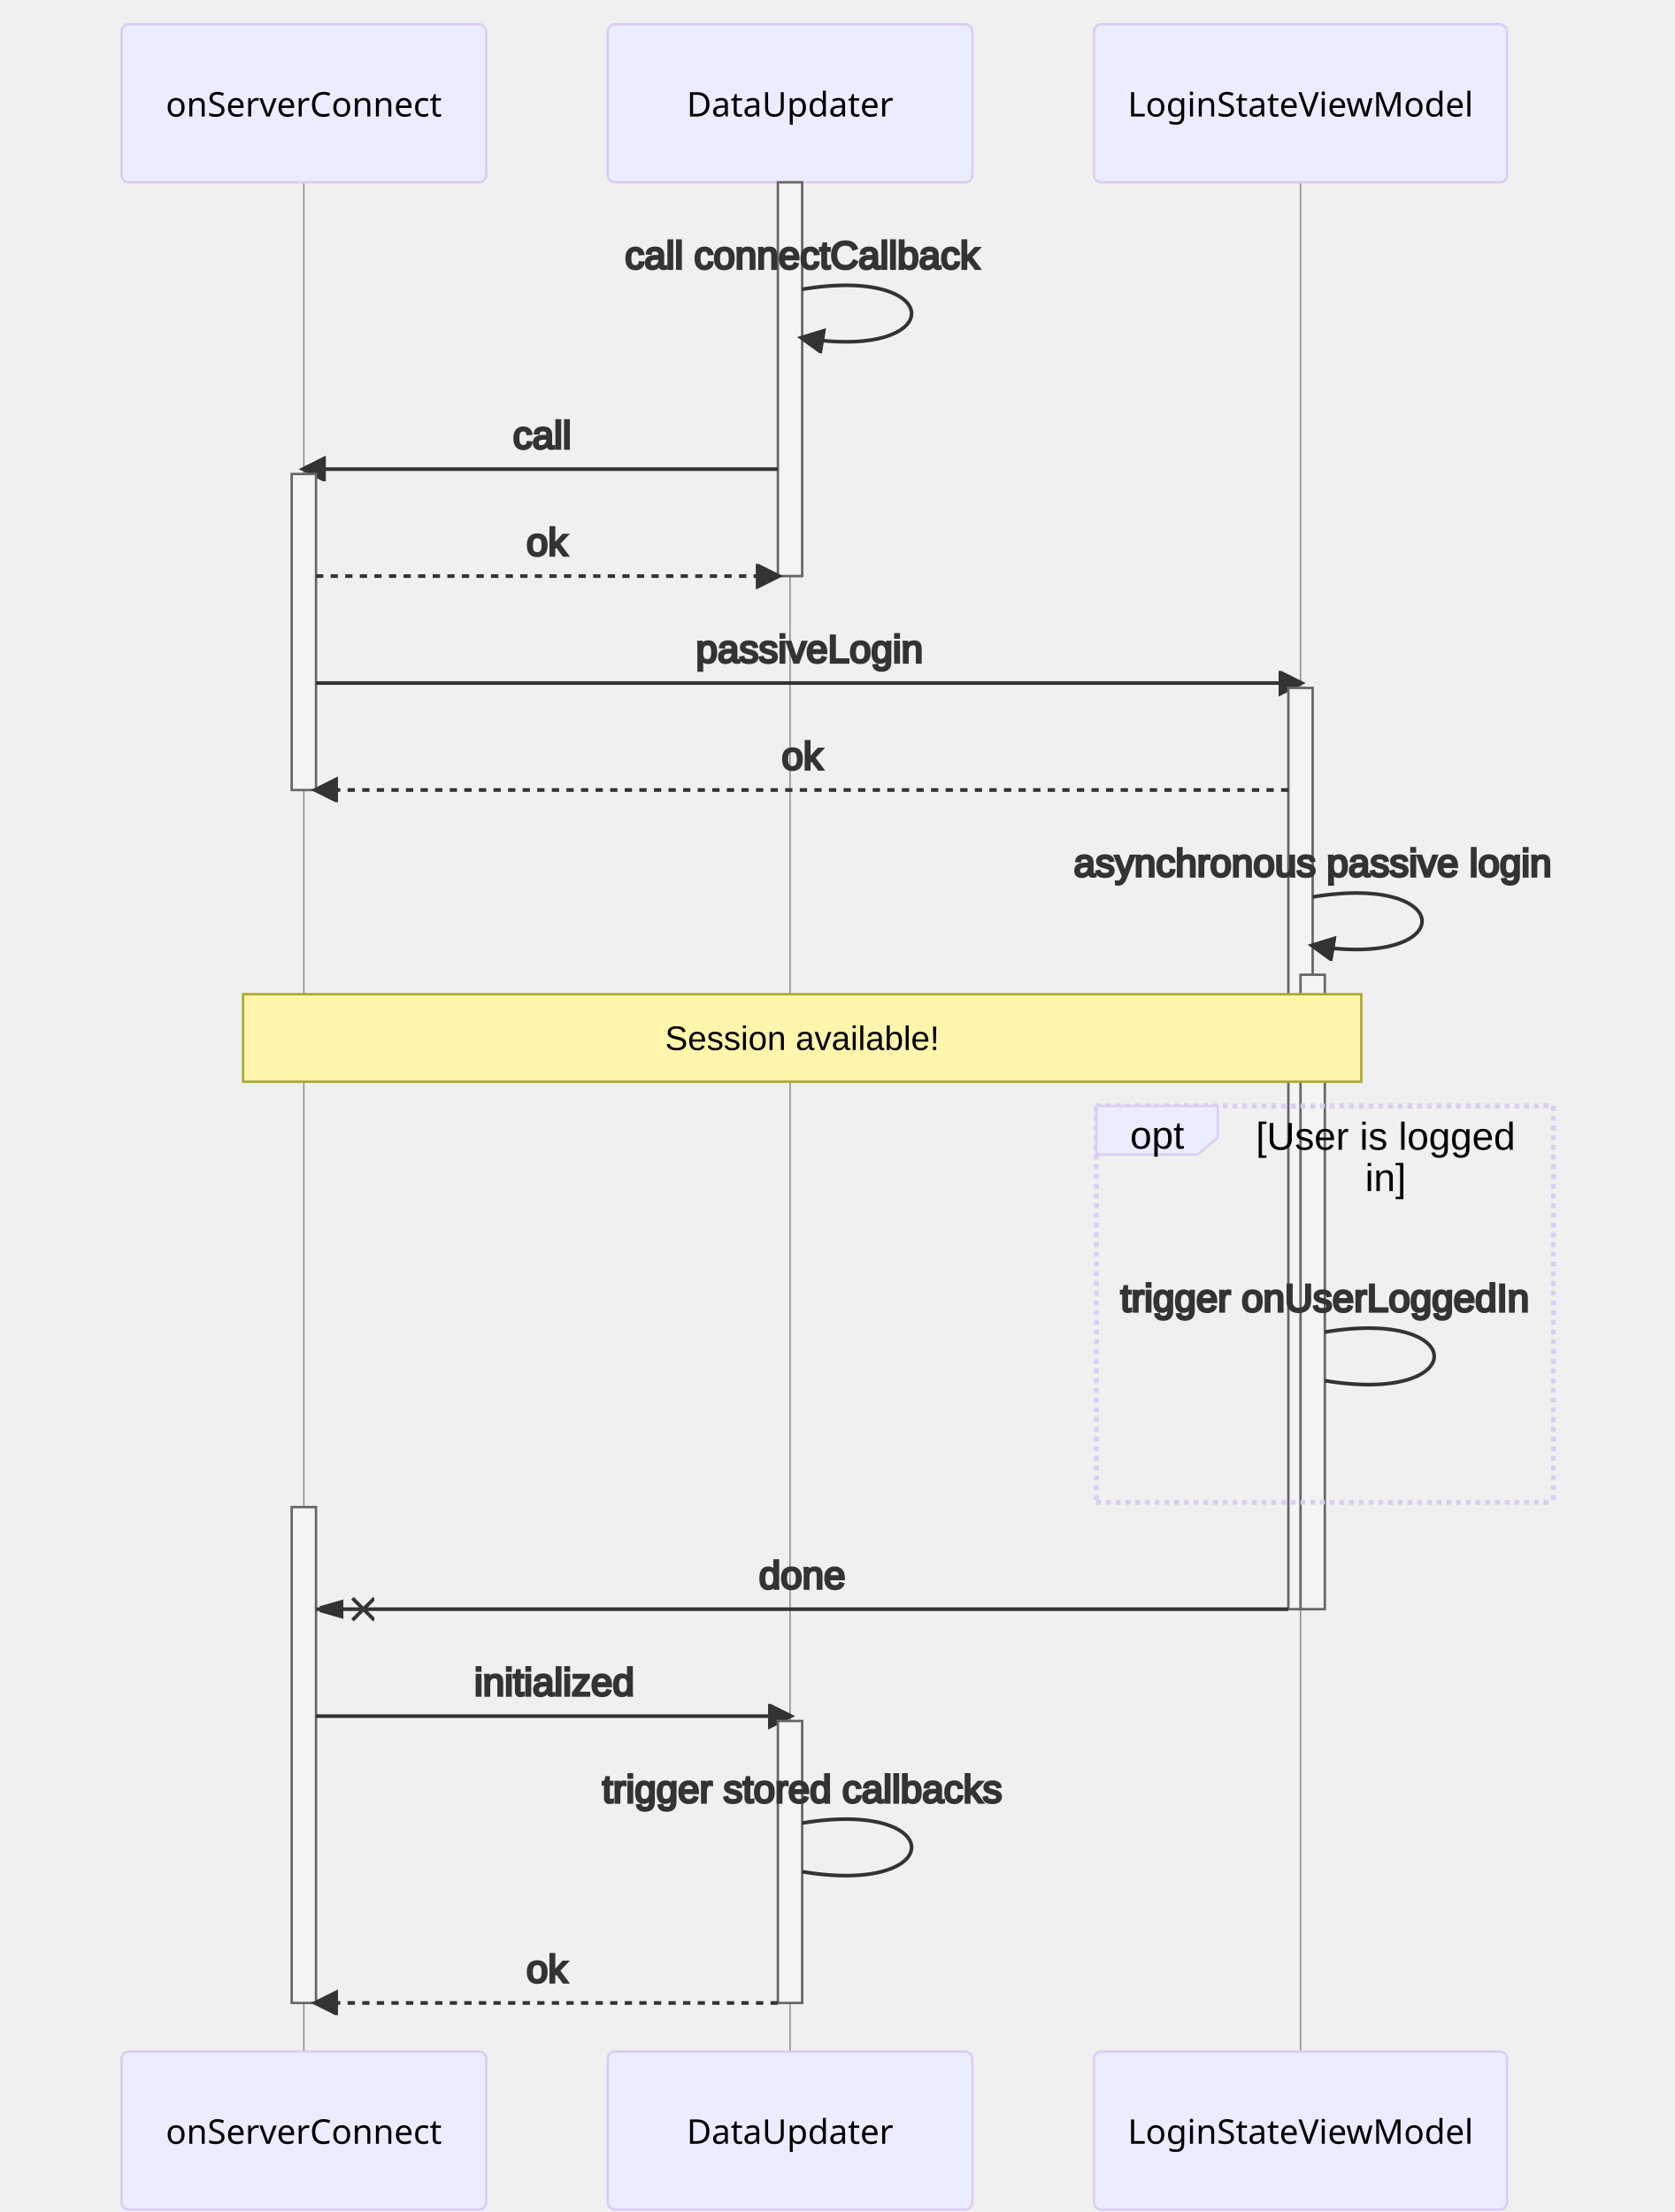
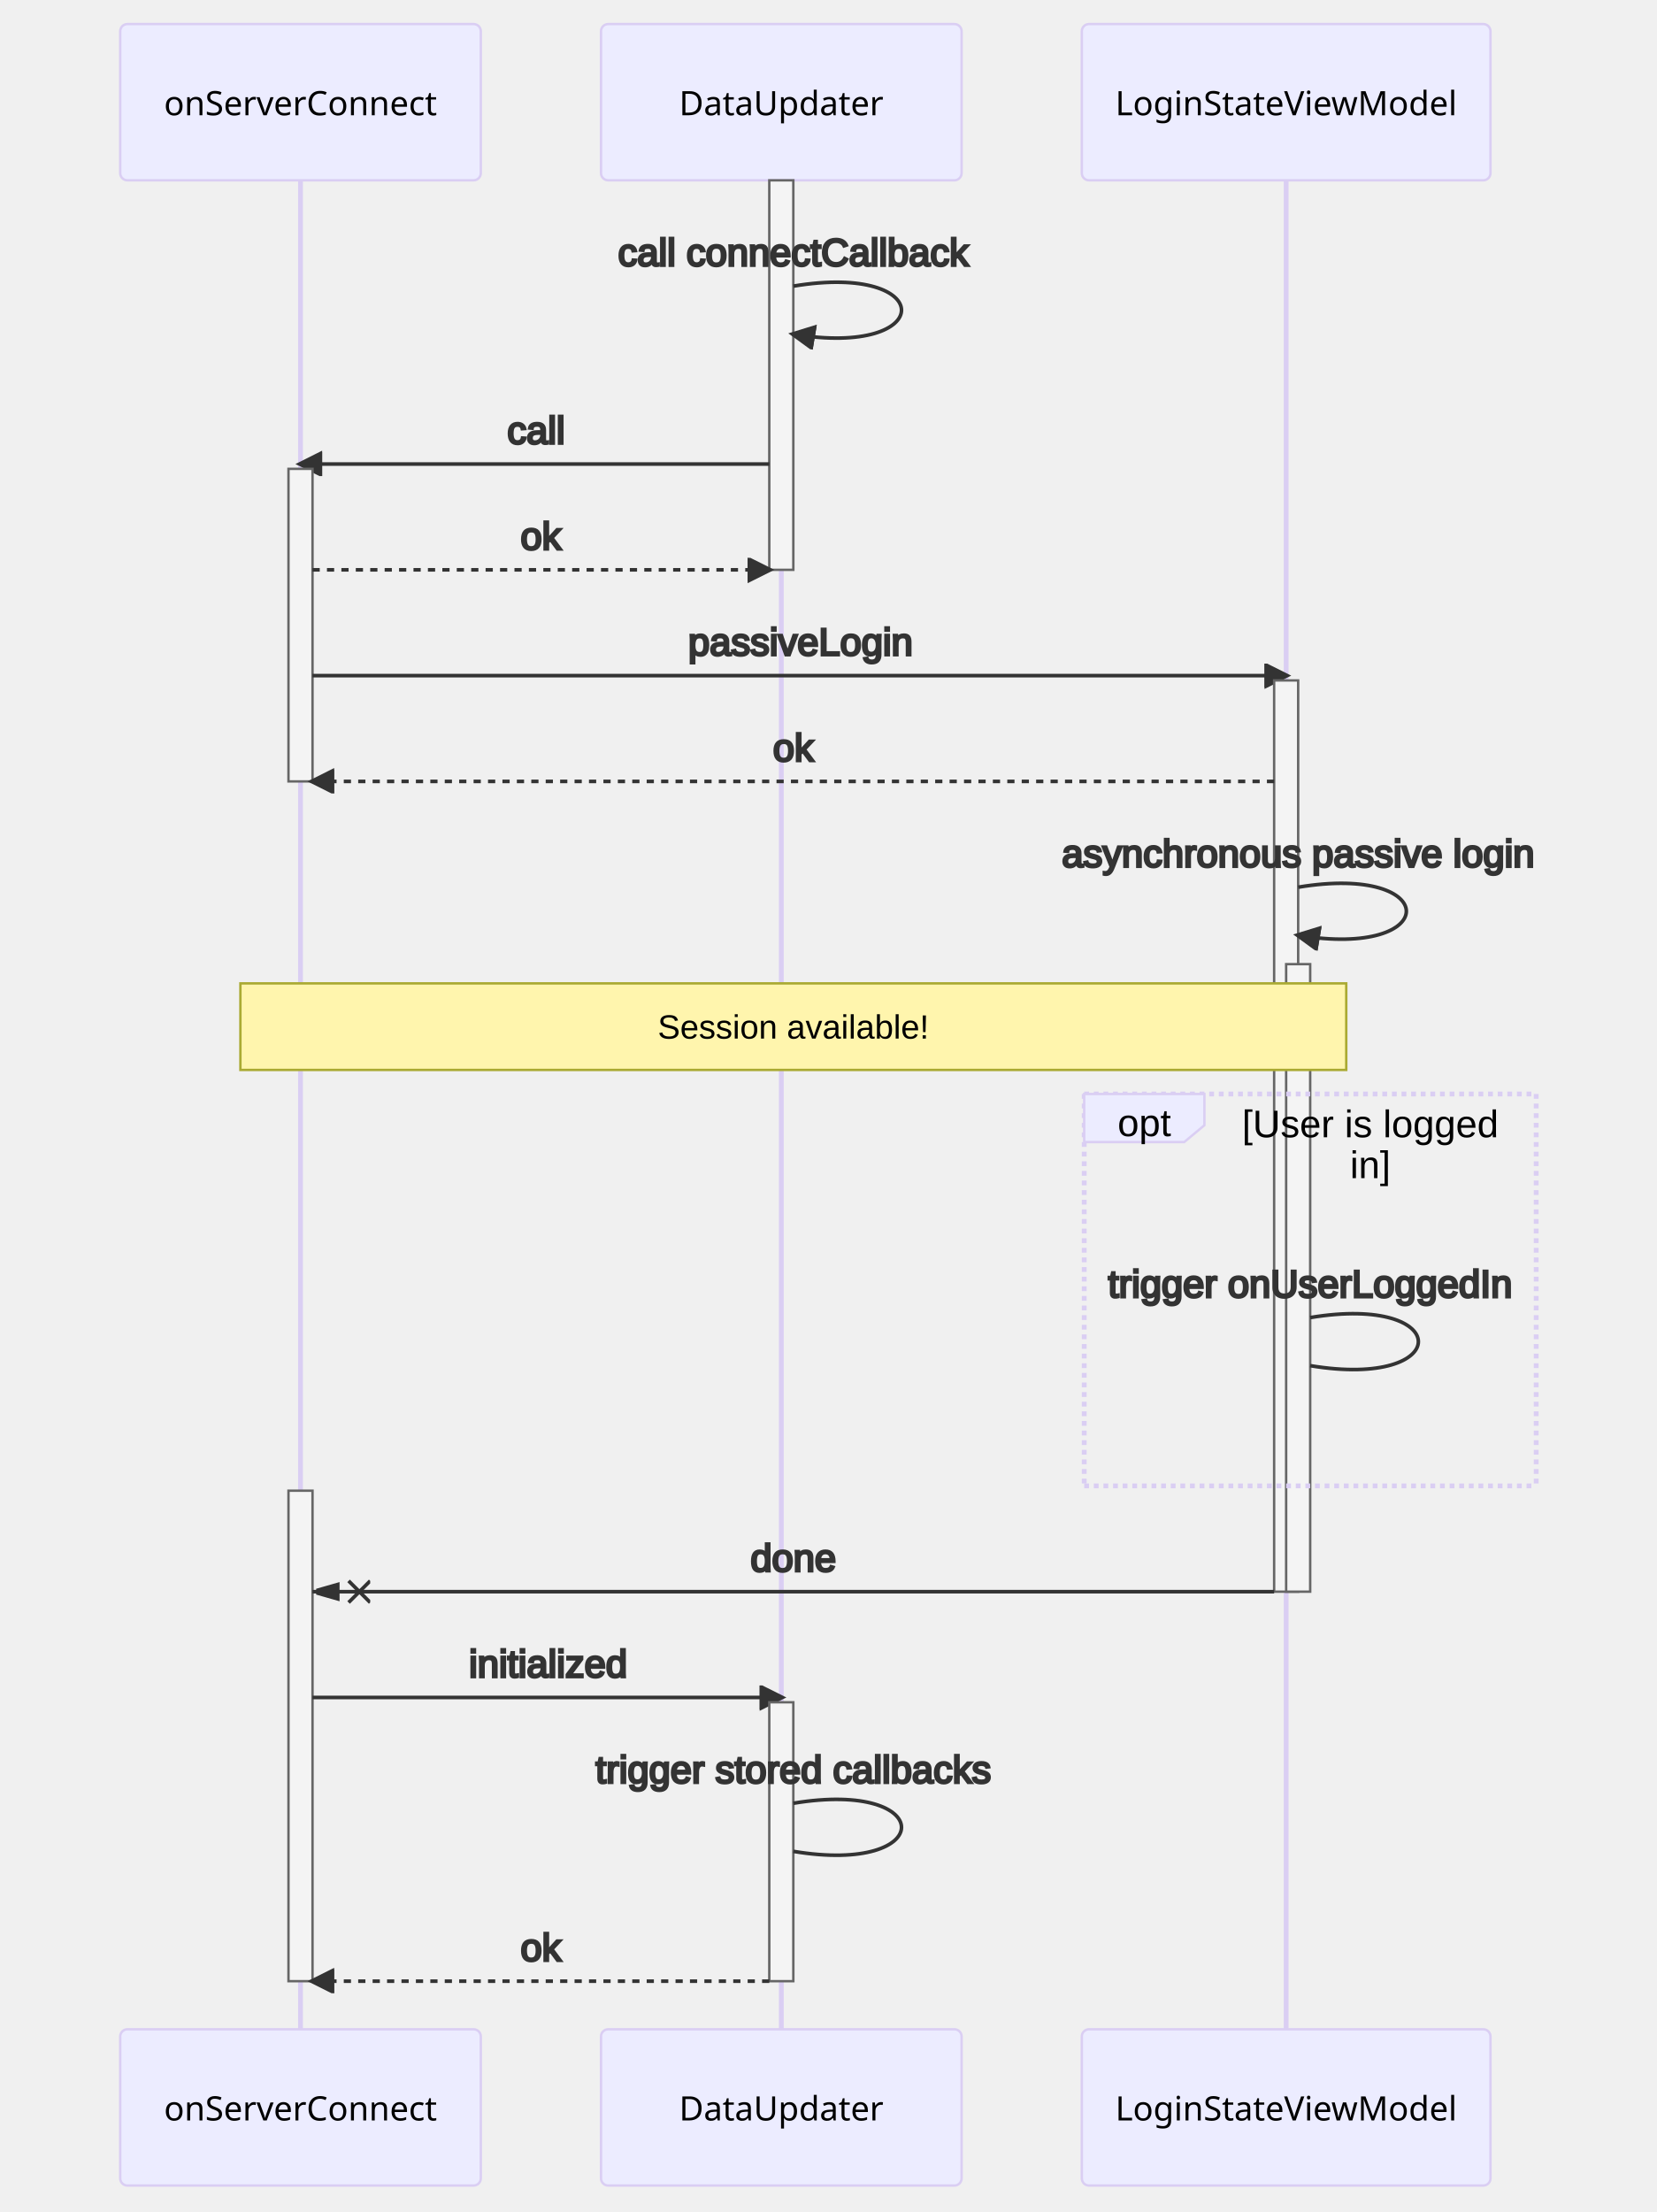
- <svg xmlns="http://www.w3.org/2000/svg" id="mermaid-1631723403000" width="100%" height="910" style="max-width: 689px;" viewBox="-50 -10 689 910">
-   <style>#mermaid-1631723403000 {font-family:"trebuchet ms",verdana,arial,sans-serif;font-size:16px;fill:#333;}#mermaid-1631723403000 .error-icon{fill:#552222;}#mermaid-1631723403000 .error-text{fill:#552222;stroke:#552222;}#mermaid-1631723403000 .edge-thickness-normal{stroke-width:2px;}#mermaid-1631723403000 .edge-thickness-thick{stroke-width:3.5px;}#mermaid-1631723403000 .edge-pattern-solid{stroke-dasharray:0;}#mermaid-1631723403000 .edge-pattern-dashed{stroke-dasharray:3;}#mermaid-1631723403000 .edge-pattern-dotted{stroke-dasharray:2;}#mermaid-1631723403000 .marker{fill:#333333;stroke:#333333;}#mermaid-1631723403000 .marker.cross{stroke:#333333;}#mermaid-1631723403000 svg{font-family:"trebuchet ms",verdana,arial,sans-serif;font-size:16px;}#mermaid-1631723403000 .actor{stroke:hsl(259.626, 59.777%, 87.902%);fill:#ECECFF;}#mermaid-1631723403000 text.actor&gt;tspan{fill:black;stroke:none;}#mermaid-1631723403000 .actor-line{stroke:grey;}#mermaid-1631723403000 .messageLine0{stroke-width:1.5;stroke-dasharray:none;stroke:#333;}#mermaid-1631723403000 .messageLine1{stroke-width:1.5;stroke-dasharray:2,2;stroke:#333;}#mermaid-1631723403000 #arrowhead path{fill:#333;stroke:#333;}#mermaid-1631723403000 .sequenceNumber{fill:white;}#mermaid-1631723403000 #sequencenumber{fill:#333;}#mermaid-1631723403000 #crosshead path{fill:#333;stroke:#333;}#mermaid-1631723403000 .messageText{fill:#333;stroke:#333;}#mermaid-1631723403000 .labelBox{stroke:hsl(259.626, 59.777%, 87.902%);fill:#ECECFF;}#mermaid-1631723403000 .labelText,#mermaid-1631723403000 .labelText&gt;tspan{fill:black;stroke:none;}#mermaid-1631723403000 .loopText,#mermaid-1631723403000 .loopText&gt;tspan{fill:black;stroke:none;}#mermaid-1631723403000 .loopLine{stroke-width:2px;stroke-dasharray:2,2;stroke:hsl(259.626, 59.777%, 87.902%);fill:hsl(259.626, 59.777%, 87.902%);}#mermaid-1631723403000 .note{stroke:#aaaa33;fill:#fff5ad;}#mermaid-1631723403000 .noteText,#mermaid-1631723403000 .noteText&gt;tspan{fill:black;stroke:none;}#mermaid-1631723403000 .activation0{fill:#f4f4f4;stroke:#666;}#mermaid-1631723403000 .activation1{fill:#f4f4f4;stroke:#666;}#mermaid-1631723403000 .activation2{fill:#f4f4f4;stroke:#666;}#mermaid-1631723403000 :root{--mermaid-font-family:"trebuchet ms",verdana,arial,sans-serif;}</style>
+ <svg xmlns="http://www.w3.org/2000/svg" id="mermaid-1632776382416" width="100%" height="920" style="max-width: 689px;" viewBox="-50 -10 689 920">
+   <style>#mermaid-1632776382416 {font-family:"trebuchet ms",verdana,arial,sans-serif;font-size:16px;fill:#333;}#mermaid-1632776382416 .error-icon{fill:#552222;}#mermaid-1632776382416 .error-text{fill:#552222;stroke:#552222;}#mermaid-1632776382416 .edge-thickness-normal{stroke-width:2px;}#mermaid-1632776382416 .edge-thickness-thick{stroke-width:3.5px;}#mermaid-1632776382416 .edge-pattern-solid{stroke-dasharray:0;}#mermaid-1632776382416 .edge-pattern-dashed{stroke-dasharray:3;}#mermaid-1632776382416 .edge-pattern-dotted{stroke-dasharray:2;}#mermaid-1632776382416 .marker{fill:#333333;stroke:#333333;}#mermaid-1632776382416 .marker.cross{stroke:#333333;}#mermaid-1632776382416 svg{font-family:"trebuchet ms",verdana,arial,sans-serif;font-size:16px;}#mermaid-1632776382416 .actor{stroke:hsl(259.626, 59.777%, 87.902%);fill:#ECECFF;}#mermaid-1632776382416 text.actor&gt;tspan{fill:black;stroke:none;}#mermaid-1632776382416 .actor-line{stroke:grey;}#mermaid-1632776382416 .messageLine0{stroke-width:1.5;stroke-dasharray:none;stroke:#333;}#mermaid-1632776382416 .messageLine1{stroke-width:1.5;stroke-dasharray:2,2;stroke:#333;}#mermaid-1632776382416 #arrowhead path{fill:#333;stroke:#333;}#mermaid-1632776382416 .sequenceNumber{fill:white;}#mermaid-1632776382416 #sequencenumber{fill:#333;}#mermaid-1632776382416 #crosshead path{fill:#333;stroke:#333;}#mermaid-1632776382416 .messageText{fill:#333;stroke:#333;}#mermaid-1632776382416 .labelBox{stroke:hsl(259.626, 59.777%, 87.902%);fill:#ECECFF;}#mermaid-1632776382416 .labelText,#mermaid-1632776382416 .labelText&gt;tspan{fill:black;stroke:none;}#mermaid-1632776382416 .loopText,#mermaid-1632776382416 .loopText&gt;tspan{fill:black;stroke:none;}#mermaid-1632776382416 .loopLine{stroke-width:2px;stroke-dasharray:2,2;stroke:hsl(259.626, 59.777%, 87.902%);fill:hsl(259.626, 59.777%, 87.902%);}#mermaid-1632776382416 .note{stroke:#aaaa33;fill:#fff5ad;}#mermaid-1632776382416 .noteText,#mermaid-1632776382416 .noteText&gt;tspan{fill:black;stroke:none;}#mermaid-1632776382416 .activation0{fill:#f4f4f4;stroke:#666;}#mermaid-1632776382416 .activation1{fill:#f4f4f4;stroke:#666;}#mermaid-1632776382416 .activation2{fill:#f4f4f4;stroke:#666;}#mermaid-1632776382416 .actor-man line{stroke:hsl(259.626, 59.777%, 87.902%);fill:#ECECFF;}#mermaid-1632776382416 .actor-man circle,#mermaid-1632776382416 line{stroke:hsl(259.626, 59.777%, 87.902%);fill:#ECECFF;stroke-width:2px;}#mermaid-1632776382416 :root{--mermaid-font-family:"trebuchet ms",verdana,arial,sans-serif;}</style>
  <g />
  <g>
-     <line id="actor0" x1="75" y1="5" x2="75" y2="899" class="actor-line" stroke-width="0.5px" stroke="#999" />
+     <line id="actor0" x1="75" y1="5" x2="75" y2="854" class="200" stroke-width="0.5px" stroke="#999" />
    <rect x="0" y="0" fill="#eaeaea" stroke="#666" width="150" height="65" rx="3" ry="3" class="actor" />
    <text x="75" y="32.5" dominant-baseline="central" alignment-baseline="central" class="actor" style="text-anchor: middle; font-size: 14px; font-weight: 400; font-family: Open-Sans, sans-serif;">
      <tspan x="75" dy="0">onServerConnect</tspan>
    </text>
  </g>
  <g>
-     <line id="actor1" x1="275" y1="5" x2="275" y2="899" class="actor-line" stroke-width="0.5px" stroke="#999" />
+     <line id="actor1" x1="275" y1="5" x2="275" y2="854" class="200" stroke-width="0.5px" stroke="#999" />
    <rect x="200" y="0" fill="#eaeaea" stroke="#666" width="150" height="65" rx="3" ry="3" class="actor" />
    <text x="275" y="32.5" dominant-baseline="central" alignment-baseline="central" class="actor" style="text-anchor: middle; font-size: 14px; font-weight: 400; font-family: Open-Sans, sans-serif;">
      <tspan x="275" dy="0">DataUpdater</tspan>
    </text>
  </g>
  <g>
-     <line id="actor2" x1="485" y1="5" x2="485" y2="899" class="actor-line" stroke-width="0.5px" stroke="#999" />
+     <line id="actor2" x1="485" y1="5" x2="485" y2="854" class="200" stroke-width="0.5px" stroke="#999" />
    <rect x="400" y="0" fill="#eaeaea" stroke="#666" width="170" height="65" rx="3" ry="3" class="actor" />
    <text x="485" y="32.5" dominant-baseline="central" alignment-baseline="central" class="actor" style="text-anchor: middle; font-size: 14px; font-weight: 400; font-family: Open-Sans, sans-serif;">
      <tspan x="485" dy="0">LoginStateViewModel</tspan>
    </text>
  </g>
  <defs>
    <marker id="arrowhead" refX="9" refY="5" markerUnits="userSpaceOnUse" markerWidth="12" markerHeight="12" orient="auto">
      <path d="M 0 0 L 10 5 L 0 10 z" />
    </marker>
  </defs>
  <defs>
    <marker id="crosshead" markerWidth="15" markerHeight="8" orient="auto" refX="16" refY="4">
      <path fill="black" stroke="#000000" stroke-width="1px" d="M 9,2 V 6 L16,4 Z" style="stroke-dasharray: 0, 0;" />
      <path fill="none" stroke="#000000" stroke-width="1px" d="M 0,1 L 6,7 M 6,1 L 0,7" style="stroke-dasharray: 0, 0;" />
    </marker>
  </defs>
  <defs>
    <marker id="filled-head" refX="18" refY="7" markerWidth="20" markerHeight="28" orient="auto">
      <path d="M 18,7 L9,13 L14,7 L9,1 Z" />
    </marker>
  </defs>
  <defs>
    <marker id="sequencenumber" refX="15" refY="15" markerWidth="60" markerHeight="40" orient="auto">
      <circle cx="15" cy="15" r="6" />
    </marker>
  </defs>
  <g>
    <rect x="270" y="65" fill="#EDF2AE" stroke="#666" width="10" height="162" rx="0" ry="0" class="activation0" />
  </g>
  <text x="280" y="80" text-anchor="middle" dominant-baseline="middle" alignment-baseline="middle" class="messageText" dy="1em" style="font-family: &quot;trebuchet ms&quot;, verdana, arial, sans-serif; font-size: 16px; font-weight: 400;">call connectCallback</text>
  <path d="M 280,109 C 340,99 340,139 280,129" class="messageLine0" stroke-width="2" stroke="none" marker-end="url(#arrowhead)" style="fill: none;" />
  <text x="173" y="154" text-anchor="middle" dominant-baseline="middle" alignment-baseline="middle" class="messageText" dy="1em" style="font-family: &quot;trebuchet ms&quot;, verdana, arial, sans-serif; font-size: 16px; font-weight: 400;">call</text>
  <line x1="270" y1="183" x2="75" y2="183" class="messageLine0" stroke-width="2" stroke="none" marker-end="url(#arrowhead)" style="fill: none;" />
  <g>
    <rect x="70" y="185" fill="#EDF2AE" stroke="#666" width="10" height="130" rx="0" ry="0" class="activation0" />
  </g>
  <text x="175" y="198" text-anchor="middle" dominant-baseline="middle" alignment-baseline="middle" class="messageText" dy="1em" style="font-family: &quot;trebuchet ms&quot;, verdana, arial, sans-serif; font-size: 16px; font-weight: 400;">ok</text>
  <line x1="80" y1="227" x2="270" y2="227" class="messageLine1" stroke-width="2" stroke="none" marker-end="url(#arrowhead)" style="stroke-dasharray: 3, 3; fill: none;" />
  <text x="283" y="242" text-anchor="middle" dominant-baseline="middle" alignment-baseline="middle" class="messageText" dy="1em" style="font-family: &quot;trebuchet ms&quot;, verdana, arial, sans-serif; font-size: 16px; font-weight: 400;">passiveLogin</text>
  <line x1="80" y1="271" x2="485" y2="271" class="messageLine0" stroke-width="2" stroke="none" marker-end="url(#arrowhead)" style="fill: none;" />
  <g>
    <rect x="480" y="273" fill="#EDF2AE" stroke="#666" width="10" height="379" rx="0" ry="0" class="activation0" />
  </g>
  <text x="280" y="286" text-anchor="middle" dominant-baseline="middle" alignment-baseline="middle" class="messageText" dy="1em" style="font-family: &quot;trebuchet ms&quot;, verdana, arial, sans-serif; font-size: 16px; font-weight: 400;">ok</text>
  <line x1="480" y1="315" x2="80" y2="315" class="messageLine1" stroke-width="2" stroke="none" marker-end="url(#arrowhead)" style="stroke-dasharray: 3, 3; fill: none;" />
  <text x="490" y="330" text-anchor="middle" dominant-baseline="middle" alignment-baseline="middle" class="messageText" dy="1em" style="font-family: &quot;trebuchet ms&quot;, verdana, arial, sans-serif; font-size: 16px; font-weight: 400;">asynchronous passive login</text>
  <path d="M 490,359 C 550,349 550,389 490,379" class="messageLine0" stroke-width="2" stroke="none" marker-end="url(#arrowhead)" style="fill: none;" />
  <g>
    <rect x="485" y="391" fill="#EDF2AE" stroke="#666" width="10" height="261" rx="0" ry="0" class="activation1" />
  </g>
  <g>
    <rect x="50" y="399" fill="#EDF2AE" stroke="#666" width="460" height="36" rx="0" ry="0" class="note" />
    <text x="280" y="404" text-anchor="middle" dominant-baseline="middle" alignment-baseline="middle" class="noteText" dy="1em" style="font-family: &quot;trebuchet ms&quot;, verdana, arial, sans-serif; font-size: 14px; font-weight: 400;">
      <tspan x="280">Session available!</tspan>
    </text>
  </g>
  <text x="495" y="509" text-anchor="middle" dominant-baseline="middle" alignment-baseline="middle" class="messageText" dy="1em" style="font-family: &quot;trebuchet ms&quot;, verdana, arial, sans-serif; font-size: 16px; font-weight: 400;">trigger onUserLoggedIn</text>
  <path d="M 495,538 C 555,528 555,568 495,558" class="messageLine0" stroke-width="2" stroke="none" style="fill: none;" />
  <g>
    <line x1="401" y1="445" x2="589" y2="445" class="loopLine" />
    <line x1="589" y1="445" x2="589" y2="608" class="loopLine" />
    <line x1="401" y1="608" x2="589" y2="608" class="loopLine" />
    <line x1="401" y1="445" x2="401" y2="608" class="loopLine" />
    <polygon points="401,445 451,445 451,458 442.6,465 401,465" class="labelBox" />
    <text x="426" y="458" text-anchor="middle" dominant-baseline="middle" alignment-baseline="middle" class="labelText" style="font-family: &quot;trebuchet ms&quot;, verdana, arial, sans-serif; font-size: 16px; font-weight: 400;">opt</text>
    <text x="520" y="463" text-anchor="middle" class="loopText" style="font-family: &quot;trebuchet ms&quot;, verdana, arial, sans-serif; font-size: 16px; font-weight: 400;">
      <tspan x="520">[User is logged</tspan>
    </text>
    <text x="520" y="480" text-anchor="middle" class="loopText" style="font-family: &quot;trebuchet ms&quot;, verdana, arial, sans-serif; font-size: 16px; font-weight: 400;">
      <tspan x="520">in]</tspan>
    </text>
  </g>
  <g>
    <rect x="70" y="610" fill="#EDF2AE" stroke="#666" width="10" height="204" rx="0" ry="0" class="activation0" />
  </g>
  <text x="280" y="623" text-anchor="middle" dominant-baseline="middle" alignment-baseline="middle" class="messageText" dy="1em" style="font-family: &quot;trebuchet ms&quot;, verdana, arial, sans-serif; font-size: 16px; font-weight: 400;">done</text>
  <line x1="480" y1="652" x2="80" y2="652" class="messageLine0" stroke-width="2" stroke="none" marker-end="url(#crosshead)" style="fill: none;" />
  <text x="178" y="667" text-anchor="middle" dominant-baseline="middle" alignment-baseline="middle" class="messageText" dy="1em" style="font-family: &quot;trebuchet ms&quot;, verdana, arial, sans-serif; font-size: 16px; font-weight: 400;">initialized</text>
  <line x1="80" y1="696" x2="275" y2="696" class="messageLine0" stroke-width="2" stroke="none" marker-end="url(#arrowhead)" style="fill: none;" />
  <g>
    <rect x="270" y="698" fill="#EDF2AE" stroke="#666" width="10" height="116" rx="0" ry="0" class="activation0" />
  </g>
  <text x="280" y="711" text-anchor="middle" dominant-baseline="middle" alignment-baseline="middle" class="messageText" dy="1em" style="font-family: &quot;trebuchet ms&quot;, verdana, arial, sans-serif; font-size: 16px; font-weight: 400;">trigger stored callbacks</text>
  <path d="M 280,740 C 340,730 340,770 280,760" class="messageLine0" stroke-width="2" stroke="none" style="fill: none;" />
  <text x="175" y="785" text-anchor="middle" dominant-baseline="middle" alignment-baseline="middle" class="messageText" dy="1em" style="font-family: &quot;trebuchet ms&quot;, verdana, arial, sans-serif; font-size: 16px; font-weight: 400;">ok</text>
  <line x1="270" y1="814" x2="80" y2="814" class="messageLine1" stroke-width="2" stroke="none" marker-end="url(#arrowhead)" style="stroke-dasharray: 3, 3; fill: none;" />
  <g>
    <rect x="0" y="834" fill="#eaeaea" stroke="#666" width="150" height="65" rx="3" ry="3" class="actor" />
    <text x="75" y="866.5" dominant-baseline="central" alignment-baseline="central" class="actor" style="text-anchor: middle; font-size: 14px; font-weight: 400; font-family: Open-Sans, sans-serif;">
      <tspan x="75" dy="0">onServerConnect</tspan>
    </text>
  </g>
  <g>
    <rect x="200" y="834" fill="#eaeaea" stroke="#666" width="150" height="65" rx="3" ry="3" class="actor" />
    <text x="275" y="866.5" dominant-baseline="central" alignment-baseline="central" class="actor" style="text-anchor: middle; font-size: 14px; font-weight: 400; font-family: Open-Sans, sans-serif;">
      <tspan x="275" dy="0">DataUpdater</tspan>
    </text>
  </g>
  <g>
    <rect x="400" y="834" fill="#eaeaea" stroke="#666" width="170" height="65" rx="3" ry="3" class="actor" />
    <text x="485" y="866.5" dominant-baseline="central" alignment-baseline="central" class="actor" style="text-anchor: middle; font-size: 14px; font-weight: 400; font-family: Open-Sans, sans-serif;">
      <tspan x="485" dy="0">LoginStateViewModel</tspan>
    </text>
  </g>
</svg>
